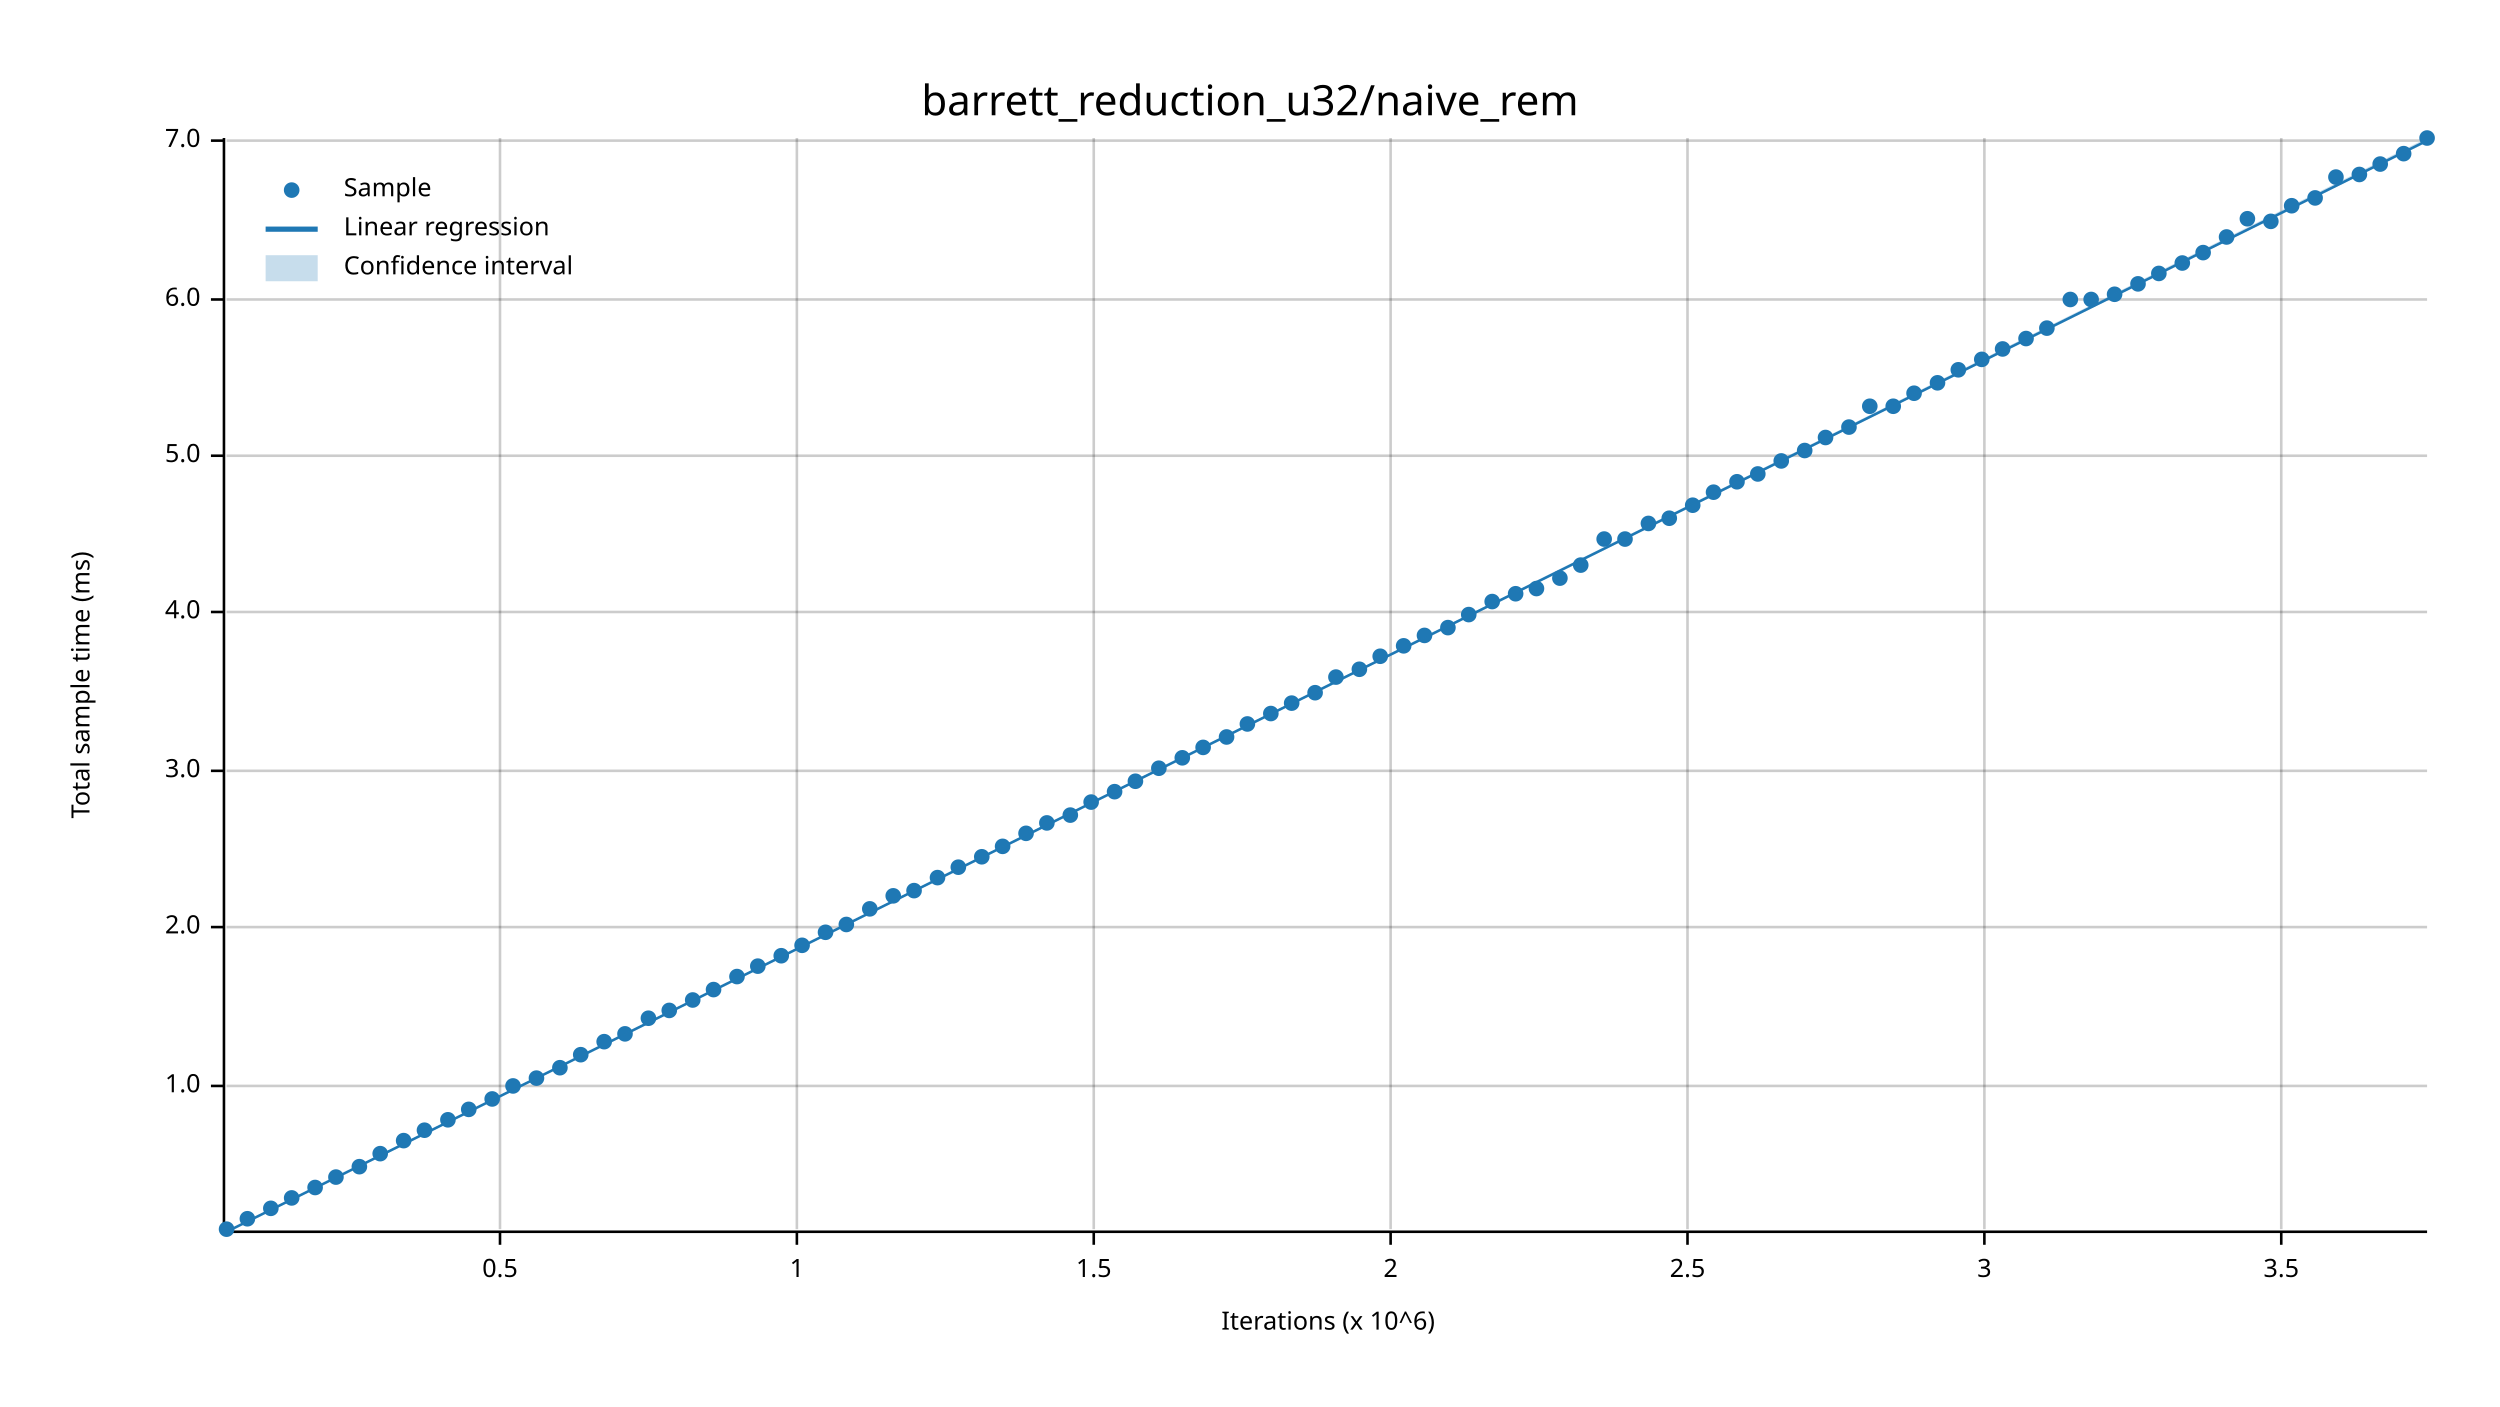
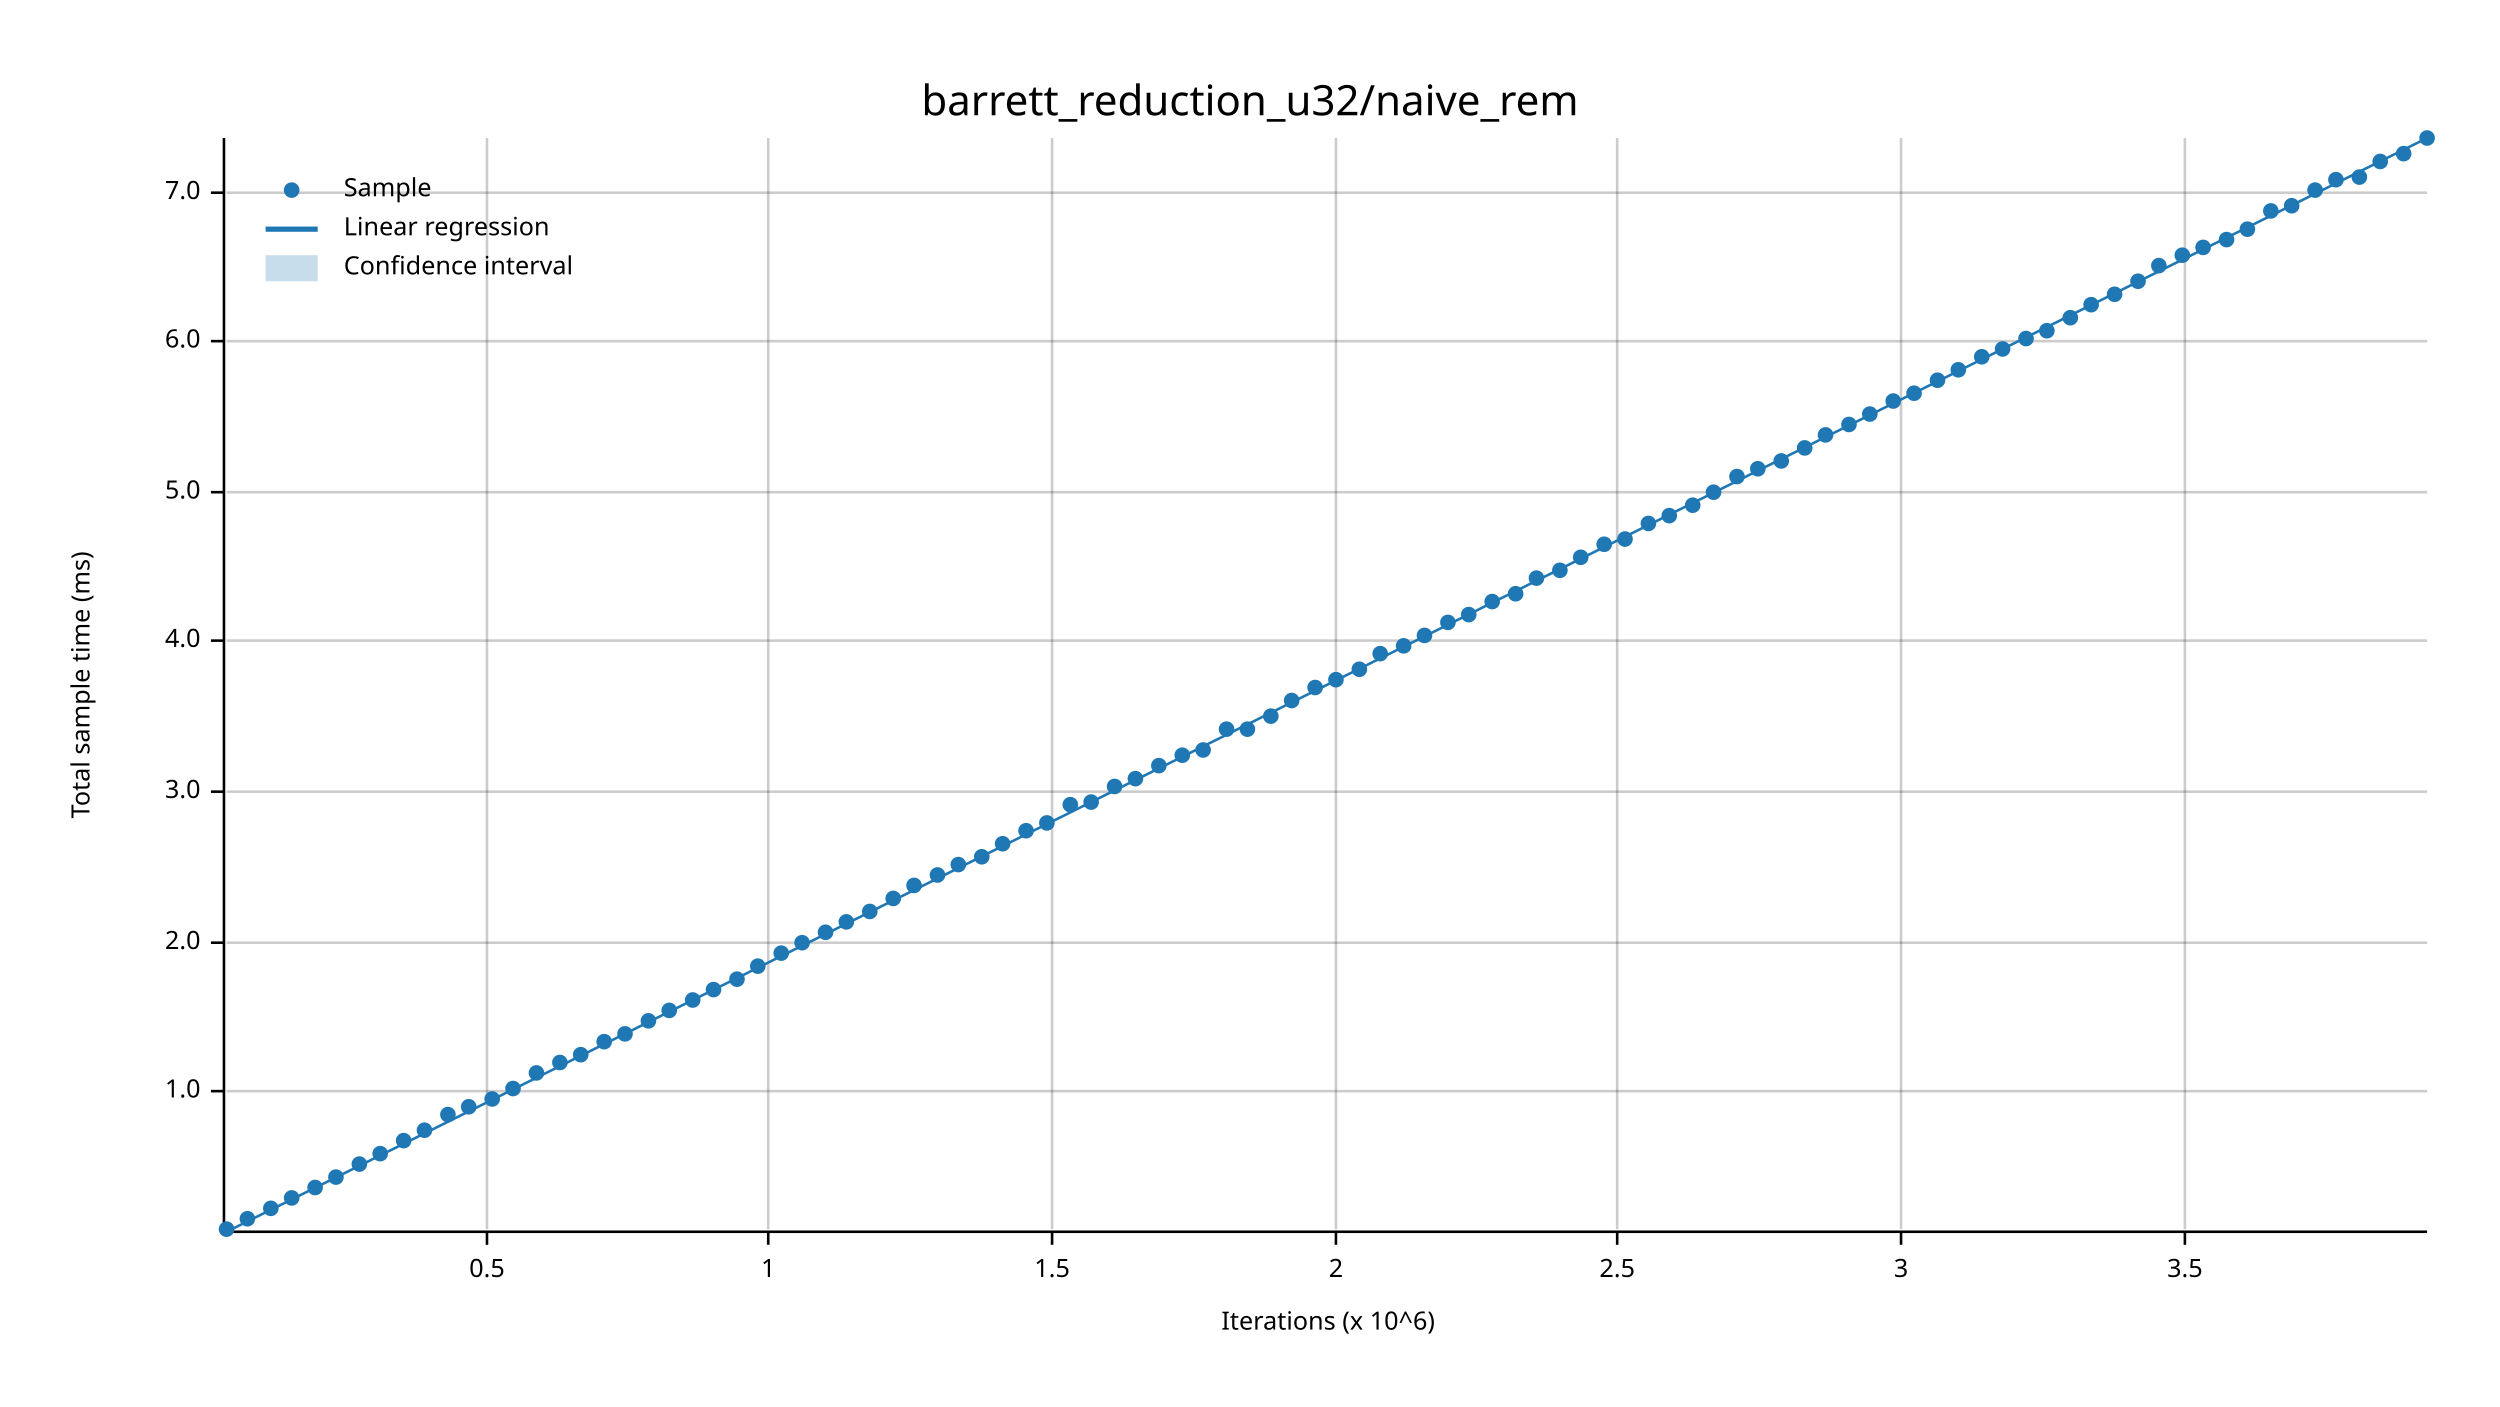
<svg xmlns="http://www.w3.org/2000/svg" width="960" height="540" viewBox="0 0 960 540">
  <text x="480" y="32" dy="0.76em" text-anchor="middle" font-family="sans-serif" font-size="16.129" opacity="1" fill="#000000">
barrett_reduction_u32/naive_rem
</text>
  <text x="27" y="263" dy="0.76em" text-anchor="middle" font-family="sans-serif" font-size="9.677" opacity="1" fill="#000000" transform="rotate(270, 27, 263)">
Total sample time (ms)
</text>
  <text x="510" y="513" dy="-0.5ex" text-anchor="middle" font-family="sans-serif" font-size="9.677" opacity="1" fill="#000000">
Iterations (x 10^6)
</text>
-   <line opacity="0.2" stroke="#000000" stroke-width="1" x1="192" y1="472" x2="192" y2="53" />
-   <line opacity="0.2" stroke="#000000" stroke-width="1" x1="306" y1="472" x2="306" y2="53" />
-   <line opacity="0.2" stroke="#000000" stroke-width="1" x1="420" y1="472" x2="420" y2="53" />
-   <line opacity="0.2" stroke="#000000" stroke-width="1" x1="534" y1="472" x2="534" y2="53" />
-   <line opacity="0.2" stroke="#000000" stroke-width="1" x1="648" y1="472" x2="648" y2="53" />
-   <line opacity="0.2" stroke="#000000" stroke-width="1" x1="762" y1="472" x2="762" y2="53" />
-   <line opacity="0.2" stroke="#000000" stroke-width="1" x1="876" y1="472" x2="876" y2="53" />
-   <line opacity="0.2" stroke="#000000" stroke-width="1" x1="87" y1="417" x2="932" y2="417" />
-   <line opacity="0.2" stroke="#000000" stroke-width="1" x1="87" y1="356" x2="932" y2="356" />
-   <line opacity="0.2" stroke="#000000" stroke-width="1" x1="87" y1="296" x2="932" y2="296" />
-   <line opacity="0.2" stroke="#000000" stroke-width="1" x1="87" y1="235" x2="932" y2="235" />
-   <line opacity="0.2" stroke="#000000" stroke-width="1" x1="87" y1="175" x2="932" y2="175" />
-   <line opacity="0.2" stroke="#000000" stroke-width="1" x1="87" y1="115" x2="932" y2="115" />
-   <line opacity="0.2" stroke="#000000" stroke-width="1" x1="87" y1="54" x2="932" y2="54" />
+   <line opacity="0.2" stroke="#000000" stroke-width="1" x1="187" y1="472" x2="187" y2="53" />
+   <line opacity="0.2" stroke="#000000" stroke-width="1" x1="295" y1="472" x2="295" y2="53" />
+   <line opacity="0.2" stroke="#000000" stroke-width="1" x1="404" y1="472" x2="404" y2="53" />
+   <line opacity="0.2" stroke="#000000" stroke-width="1" x1="513" y1="472" x2="513" y2="53" />
+   <line opacity="0.2" stroke="#000000" stroke-width="1" x1="621" y1="472" x2="621" y2="53" />
+   <line opacity="0.2" stroke="#000000" stroke-width="1" x1="730" y1="472" x2="730" y2="53" />
+   <line opacity="0.2" stroke="#000000" stroke-width="1" x1="839" y1="472" x2="839" y2="53" />
+   <line opacity="0.2" stroke="#000000" stroke-width="1" x1="87" y1="419" x2="932" y2="419" />
+   <line opacity="0.2" stroke="#000000" stroke-width="1" x1="87" y1="362" x2="932" y2="362" />
+   <line opacity="0.2" stroke="#000000" stroke-width="1" x1="87" y1="304" x2="932" y2="304" />
+   <line opacity="0.2" stroke="#000000" stroke-width="1" x1="87" y1="246" x2="932" y2="246" />
+   <line opacity="0.2" stroke="#000000" stroke-width="1" x1="87" y1="189" x2="932" y2="189" />
+   <line opacity="0.2" stroke="#000000" stroke-width="1" x1="87" y1="131" x2="932" y2="131" />
+   <line opacity="0.2" stroke="#000000" stroke-width="1" x1="87" y1="74" x2="932" y2="74" />
  <polyline fill="none" opacity="1" stroke="#000000" stroke-width="1" points="86,53 86,472 " />
-   <text x="77" y="417" dy="0.5ex" text-anchor="end" font-family="sans-serif" font-size="9.677" opacity="1" fill="#000000">
+   <text x="77" y="419" dy="0.5ex" text-anchor="end" font-family="sans-serif" font-size="9.677" opacity="1" fill="#000000">
1.0
</text>
-   <polyline fill="none" opacity="1" stroke="#000000" stroke-width="1" points="81,417 86,417 " />
-   <text x="77" y="356" dy="0.5ex" text-anchor="end" font-family="sans-serif" font-size="9.677" opacity="1" fill="#000000">
+   <polyline fill="none" opacity="1" stroke="#000000" stroke-width="1" points="81,419 86,419 " />
+   <text x="77" y="362" dy="0.5ex" text-anchor="end" font-family="sans-serif" font-size="9.677" opacity="1" fill="#000000">
2.0
</text>
-   <polyline fill="none" opacity="1" stroke="#000000" stroke-width="1" points="81,356 86,356 " />
-   <text x="77" y="296" dy="0.5ex" text-anchor="end" font-family="sans-serif" font-size="9.677" opacity="1" fill="#000000">
+   <polyline fill="none" opacity="1" stroke="#000000" stroke-width="1" points="81,362 86,362 " />
+   <text x="77" y="304" dy="0.5ex" text-anchor="end" font-family="sans-serif" font-size="9.677" opacity="1" fill="#000000">
3.0
</text>
-   <polyline fill="none" opacity="1" stroke="#000000" stroke-width="1" points="81,296 86,296 " />
-   <text x="77" y="235" dy="0.5ex" text-anchor="end" font-family="sans-serif" font-size="9.677" opacity="1" fill="#000000">
+   <polyline fill="none" opacity="1" stroke="#000000" stroke-width="1" points="81,304 86,304 " />
+   <text x="77" y="246" dy="0.5ex" text-anchor="end" font-family="sans-serif" font-size="9.677" opacity="1" fill="#000000">
4.0
</text>
-   <polyline fill="none" opacity="1" stroke="#000000" stroke-width="1" points="81,235 86,235 " />
-   <text x="77" y="175" dy="0.5ex" text-anchor="end" font-family="sans-serif" font-size="9.677" opacity="1" fill="#000000">
+   <polyline fill="none" opacity="1" stroke="#000000" stroke-width="1" points="81,246 86,246 " />
+   <text x="77" y="189" dy="0.5ex" text-anchor="end" font-family="sans-serif" font-size="9.677" opacity="1" fill="#000000">
5.0
</text>
-   <polyline fill="none" opacity="1" stroke="#000000" stroke-width="1" points="81,175 86,175 " />
-   <text x="77" y="115" dy="0.5ex" text-anchor="end" font-family="sans-serif" font-size="9.677" opacity="1" fill="#000000">
+   <polyline fill="none" opacity="1" stroke="#000000" stroke-width="1" points="81,189 86,189 " />
+   <text x="77" y="131" dy="0.5ex" text-anchor="end" font-family="sans-serif" font-size="9.677" opacity="1" fill="#000000">
6.0
</text>
-   <polyline fill="none" opacity="1" stroke="#000000" stroke-width="1" points="81,115 86,115 " />
-   <text x="77" y="54" dy="0.5ex" text-anchor="end" font-family="sans-serif" font-size="9.677" opacity="1" fill="#000000">
+   <polyline fill="none" opacity="1" stroke="#000000" stroke-width="1" points="81,131 86,131 " />
+   <text x="77" y="74" dy="0.5ex" text-anchor="end" font-family="sans-serif" font-size="9.677" opacity="1" fill="#000000">
7.0
</text>
-   <polyline fill="none" opacity="1" stroke="#000000" stroke-width="1" points="81,54 86,54 " />
+   <polyline fill="none" opacity="1" stroke="#000000" stroke-width="1" points="81,74 86,74 " />
  <polyline fill="none" opacity="1" stroke="#000000" stroke-width="1" points="87,473 932,473 " />
-   <text x="192" y="483" dy="0.76em" text-anchor="middle" font-family="sans-serif" font-size="9.677" opacity="1" fill="#000000">
+   <text x="187" y="483" dy="0.76em" text-anchor="middle" font-family="sans-serif" font-size="9.677" opacity="1" fill="#000000">
0.5
</text>
-   <polyline fill="none" opacity="1" stroke="#000000" stroke-width="1" points="192,473 192,478 " />
-   <text x="306" y="483" dy="0.76em" text-anchor="middle" font-family="sans-serif" font-size="9.677" opacity="1" fill="#000000">
+   <polyline fill="none" opacity="1" stroke="#000000" stroke-width="1" points="187,473 187,478 " />
+   <text x="295" y="483" dy="0.76em" text-anchor="middle" font-family="sans-serif" font-size="9.677" opacity="1" fill="#000000">
1
</text>
-   <polyline fill="none" opacity="1" stroke="#000000" stroke-width="1" points="306,473 306,478 " />
-   <text x="420" y="483" dy="0.76em" text-anchor="middle" font-family="sans-serif" font-size="9.677" opacity="1" fill="#000000">
+   <polyline fill="none" opacity="1" stroke="#000000" stroke-width="1" points="295,473 295,478 " />
+   <text x="404" y="483" dy="0.76em" text-anchor="middle" font-family="sans-serif" font-size="9.677" opacity="1" fill="#000000">
1.5
</text>
-   <polyline fill="none" opacity="1" stroke="#000000" stroke-width="1" points="420,473 420,478 " />
-   <text x="534" y="483" dy="0.76em" text-anchor="middle" font-family="sans-serif" font-size="9.677" opacity="1" fill="#000000">
+   <polyline fill="none" opacity="1" stroke="#000000" stroke-width="1" points="404,473 404,478 " />
+   <text x="513" y="483" dy="0.76em" text-anchor="middle" font-family="sans-serif" font-size="9.677" opacity="1" fill="#000000">
2
</text>
-   <polyline fill="none" opacity="1" stroke="#000000" stroke-width="1" points="534,473 534,478 " />
-   <text x="648" y="483" dy="0.76em" text-anchor="middle" font-family="sans-serif" font-size="9.677" opacity="1" fill="#000000">
+   <polyline fill="none" opacity="1" stroke="#000000" stroke-width="1" points="513,473 513,478 " />
+   <text x="621" y="483" dy="0.76em" text-anchor="middle" font-family="sans-serif" font-size="9.677" opacity="1" fill="#000000">
2.5
</text>
-   <polyline fill="none" opacity="1" stroke="#000000" stroke-width="1" points="648,473 648,478 " />
-   <text x="762" y="483" dy="0.76em" text-anchor="middle" font-family="sans-serif" font-size="9.677" opacity="1" fill="#000000">
+   <polyline fill="none" opacity="1" stroke="#000000" stroke-width="1" points="621,473 621,478 " />
+   <text x="730" y="483" dy="0.76em" text-anchor="middle" font-family="sans-serif" font-size="9.677" opacity="1" fill="#000000">
3
</text>
-   <polyline fill="none" opacity="1" stroke="#000000" stroke-width="1" points="762,473 762,478 " />
-   <text x="876" y="483" dy="0.76em" text-anchor="middle" font-family="sans-serif" font-size="9.677" opacity="1" fill="#000000">
+   <polyline fill="none" opacity="1" stroke="#000000" stroke-width="1" points="730,473 730,478 " />
+   <text x="839" y="483" dy="0.76em" text-anchor="middle" font-family="sans-serif" font-size="9.677" opacity="1" fill="#000000">
3.5
</text>
-   <polyline fill="none" opacity="1" stroke="#000000" stroke-width="1" points="876,473 876,478 " />
+   <polyline fill="none" opacity="1" stroke="#000000" stroke-width="1" points="839,473 839,478 " />
  <circle cx="87" cy="472" r="3" opacity="1" fill="#1F78B4" stroke="none" stroke-width="1" />
  <circle cx="95" cy="468" r="3" opacity="1" fill="#1F78B4" stroke="none" stroke-width="1" />
  <circle cx="104" cy="464" r="3" opacity="1" fill="#1F78B4" stroke="none" stroke-width="1" />
  <circle cx="112" cy="460" r="3" opacity="1" fill="#1F78B4" stroke="none" stroke-width="1" />
  <circle cx="121" cy="456" r="3" opacity="1" fill="#1F78B4" stroke="none" stroke-width="1" />
  <circle cx="129" cy="452" r="3" opacity="1" fill="#1F78B4" stroke="none" stroke-width="1" />
-   <circle cx="138" cy="448" r="3" opacity="1" fill="#1F78B4" stroke="none" stroke-width="1" />
+   <circle cx="138" cy="447" r="3" opacity="1" fill="#1F78B4" stroke="none" stroke-width="1" />
  <circle cx="146" cy="443" r="3" opacity="1" fill="#1F78B4" stroke="none" stroke-width="1" />
  <circle cx="155" cy="438" r="3" opacity="1" fill="#1F78B4" stroke="none" stroke-width="1" />
  <circle cx="163" cy="434" r="3" opacity="1" fill="#1F78B4" stroke="none" stroke-width="1" />
-   <circle cx="172" cy="430" r="3" opacity="1" fill="#1F78B4" stroke="none" stroke-width="1" />
-   <circle cx="180" cy="426" r="3" opacity="1" fill="#1F78B4" stroke="none" stroke-width="1" />
+   <circle cx="172" cy="428" r="3" opacity="1" fill="#1F78B4" stroke="none" stroke-width="1" />
+   <circle cx="180" cy="425" r="3" opacity="1" fill="#1F78B4" stroke="none" stroke-width="1" />
  <circle cx="189" cy="422" r="3" opacity="1" fill="#1F78B4" stroke="none" stroke-width="1" />
-   <circle cx="197" cy="417" r="3" opacity="1" fill="#1F78B4" stroke="none" stroke-width="1" />
-   <circle cx="206" cy="414" r="3" opacity="1" fill="#1F78B4" stroke="none" stroke-width="1" />
-   <circle cx="215" cy="410" r="3" opacity="1" fill="#1F78B4" stroke="none" stroke-width="1" />
+   <circle cx="197" cy="418" r="3" opacity="1" fill="#1F78B4" stroke="none" stroke-width="1" />
+   <circle cx="206" cy="412" r="3" opacity="1" fill="#1F78B4" stroke="none" stroke-width="1" />
+   <circle cx="215" cy="408" r="3" opacity="1" fill="#1F78B4" stroke="none" stroke-width="1" />
  <circle cx="223" cy="405" r="3" opacity="1" fill="#1F78B4" stroke="none" stroke-width="1" />
  <circle cx="232" cy="400" r="3" opacity="1" fill="#1F78B4" stroke="none" stroke-width="1" />
  <circle cx="240" cy="397" r="3" opacity="1" fill="#1F78B4" stroke="none" stroke-width="1" />
-   <circle cx="249" cy="391" r="3" opacity="1" fill="#1F78B4" stroke="none" stroke-width="1" />
+   <circle cx="249" cy="392" r="3" opacity="1" fill="#1F78B4" stroke="none" stroke-width="1" />
  <circle cx="257" cy="388" r="3" opacity="1" fill="#1F78B4" stroke="none" stroke-width="1" />
  <circle cx="266" cy="384" r="3" opacity="1" fill="#1F78B4" stroke="none" stroke-width="1" />
  <circle cx="274" cy="380" r="3" opacity="1" fill="#1F78B4" stroke="none" stroke-width="1" />
-   <circle cx="283" cy="375" r="3" opacity="1" fill="#1F78B4" stroke="none" stroke-width="1" />
+   <circle cx="283" cy="376" r="3" opacity="1" fill="#1F78B4" stroke="none" stroke-width="1" />
  <circle cx="291" cy="371" r="3" opacity="1" fill="#1F78B4" stroke="none" stroke-width="1" />
-   <circle cx="300" cy="367" r="3" opacity="1" fill="#1F78B4" stroke="none" stroke-width="1" />
-   <circle cx="308" cy="363" r="3" opacity="1" fill="#1F78B4" stroke="none" stroke-width="1" />
+   <circle cx="300" cy="366" r="3" opacity="1" fill="#1F78B4" stroke="none" stroke-width="1" />
+   <circle cx="308" cy="362" r="3" opacity="1" fill="#1F78B4" stroke="none" stroke-width="1" />
  <circle cx="317" cy="358" r="3" opacity="1" fill="#1F78B4" stroke="none" stroke-width="1" />
-   <circle cx="325" cy="355" r="3" opacity="1" fill="#1F78B4" stroke="none" stroke-width="1" />
-   <circle cx="334" cy="349" r="3" opacity="1" fill="#1F78B4" stroke="none" stroke-width="1" />
-   <circle cx="343" cy="344" r="3" opacity="1" fill="#1F78B4" stroke="none" stroke-width="1" />
-   <circle cx="351" cy="342" r="3" opacity="1" fill="#1F78B4" stroke="none" stroke-width="1" />
-   <circle cx="360" cy="337" r="3" opacity="1" fill="#1F78B4" stroke="none" stroke-width="1" />
-   <circle cx="368" cy="333" r="3" opacity="1" fill="#1F78B4" stroke="none" stroke-width="1" />
+   <circle cx="325" cy="354" r="3" opacity="1" fill="#1F78B4" stroke="none" stroke-width="1" />
+   <circle cx="334" cy="350" r="3" opacity="1" fill="#1F78B4" stroke="none" stroke-width="1" />
+   <circle cx="343" cy="345" r="3" opacity="1" fill="#1F78B4" stroke="none" stroke-width="1" />
+   <circle cx="351" cy="340" r="3" opacity="1" fill="#1F78B4" stroke="none" stroke-width="1" />
+   <circle cx="360" cy="336" r="3" opacity="1" fill="#1F78B4" stroke="none" stroke-width="1" />
+   <circle cx="368" cy="332" r="3" opacity="1" fill="#1F78B4" stroke="none" stroke-width="1" />
  <circle cx="377" cy="329" r="3" opacity="1" fill="#1F78B4" stroke="none" stroke-width="1" />
-   <circle cx="385" cy="325" r="3" opacity="1" fill="#1F78B4" stroke="none" stroke-width="1" />
-   <circle cx="394" cy="320" r="3" opacity="1" fill="#1F78B4" stroke="none" stroke-width="1" />
+   <circle cx="385" cy="324" r="3" opacity="1" fill="#1F78B4" stroke="none" stroke-width="1" />
+   <circle cx="394" cy="319" r="3" opacity="1" fill="#1F78B4" stroke="none" stroke-width="1" />
  <circle cx="402" cy="316" r="3" opacity="1" fill="#1F78B4" stroke="none" stroke-width="1" />
-   <circle cx="411" cy="313" r="3" opacity="1" fill="#1F78B4" stroke="none" stroke-width="1" />
+   <circle cx="411" cy="309" r="3" opacity="1" fill="#1F78B4" stroke="none" stroke-width="1" />
  <circle cx="419" cy="308" r="3" opacity="1" fill="#1F78B4" stroke="none" stroke-width="1" />
-   <circle cx="428" cy="304" r="3" opacity="1" fill="#1F78B4" stroke="none" stroke-width="1" />
-   <circle cx="436" cy="300" r="3" opacity="1" fill="#1F78B4" stroke="none" stroke-width="1" />
-   <circle cx="445" cy="295" r="3" opacity="1" fill="#1F78B4" stroke="none" stroke-width="1" />
-   <circle cx="454" cy="291" r="3" opacity="1" fill="#1F78B4" stroke="none" stroke-width="1" />
-   <circle cx="462" cy="287" r="3" opacity="1" fill="#1F78B4" stroke="none" stroke-width="1" />
-   <circle cx="471" cy="283" r="3" opacity="1" fill="#1F78B4" stroke="none" stroke-width="1" />
-   <circle cx="479" cy="278" r="3" opacity="1" fill="#1F78B4" stroke="none" stroke-width="1" />
-   <circle cx="488" cy="274" r="3" opacity="1" fill="#1F78B4" stroke="none" stroke-width="1" />
-   <circle cx="496" cy="270" r="3" opacity="1" fill="#1F78B4" stroke="none" stroke-width="1" />
-   <circle cx="505" cy="266" r="3" opacity="1" fill="#1F78B4" stroke="none" stroke-width="1" />
-   <circle cx="513" cy="260" r="3" opacity="1" fill="#1F78B4" stroke="none" stroke-width="1" />
+   <circle cx="428" cy="302" r="3" opacity="1" fill="#1F78B4" stroke="none" stroke-width="1" />
+   <circle cx="436" cy="299" r="3" opacity="1" fill="#1F78B4" stroke="none" stroke-width="1" />
+   <circle cx="445" cy="294" r="3" opacity="1" fill="#1F78B4" stroke="none" stroke-width="1" />
+   <circle cx="454" cy="290" r="3" opacity="1" fill="#1F78B4" stroke="none" stroke-width="1" />
+   <circle cx="462" cy="288" r="3" opacity="1" fill="#1F78B4" stroke="none" stroke-width="1" />
+   <circle cx="471" cy="280" r="3" opacity="1" fill="#1F78B4" stroke="none" stroke-width="1" />
+   <circle cx="479" cy="280" r="3" opacity="1" fill="#1F78B4" stroke="none" stroke-width="1" />
+   <circle cx="488" cy="275" r="3" opacity="1" fill="#1F78B4" stroke="none" stroke-width="1" />
+   <circle cx="496" cy="269" r="3" opacity="1" fill="#1F78B4" stroke="none" stroke-width="1" />
+   <circle cx="505" cy="264" r="3" opacity="1" fill="#1F78B4" stroke="none" stroke-width="1" />
+   <circle cx="513" cy="261" r="3" opacity="1" fill="#1F78B4" stroke="none" stroke-width="1" />
  <circle cx="522" cy="257" r="3" opacity="1" fill="#1F78B4" stroke="none" stroke-width="1" />
-   <circle cx="530" cy="252" r="3" opacity="1" fill="#1F78B4" stroke="none" stroke-width="1" />
+   <circle cx="530" cy="251" r="3" opacity="1" fill="#1F78B4" stroke="none" stroke-width="1" />
  <circle cx="539" cy="248" r="3" opacity="1" fill="#1F78B4" stroke="none" stroke-width="1" />
  <circle cx="547" cy="244" r="3" opacity="1" fill="#1F78B4" stroke="none" stroke-width="1" />
-   <circle cx="556" cy="241" r="3" opacity="1" fill="#1F78B4" stroke="none" stroke-width="1" />
+   <circle cx="556" cy="239" r="3" opacity="1" fill="#1F78B4" stroke="none" stroke-width="1" />
  <circle cx="564" cy="236" r="3" opacity="1" fill="#1F78B4" stroke="none" stroke-width="1" />
  <circle cx="573" cy="231" r="3" opacity="1" fill="#1F78B4" stroke="none" stroke-width="1" />
  <circle cx="582" cy="228" r="3" opacity="1" fill="#1F78B4" stroke="none" stroke-width="1" />
-   <circle cx="590" cy="226" r="3" opacity="1" fill="#1F78B4" stroke="none" stroke-width="1" />
-   <circle cx="599" cy="222" r="3" opacity="1" fill="#1F78B4" stroke="none" stroke-width="1" />
-   <circle cx="607" cy="217" r="3" opacity="1" fill="#1F78B4" stroke="none" stroke-width="1" />
-   <circle cx="616" cy="207" r="3" opacity="1" fill="#1F78B4" stroke="none" stroke-width="1" />
+   <circle cx="590" cy="222" r="3" opacity="1" fill="#1F78B4" stroke="none" stroke-width="1" />
+   <circle cx="599" cy="219" r="3" opacity="1" fill="#1F78B4" stroke="none" stroke-width="1" />
+   <circle cx="607" cy="214" r="3" opacity="1" fill="#1F78B4" stroke="none" stroke-width="1" />
+   <circle cx="616" cy="209" r="3" opacity="1" fill="#1F78B4" stroke="none" stroke-width="1" />
  <circle cx="624" cy="207" r="3" opacity="1" fill="#1F78B4" stroke="none" stroke-width="1" />
  <circle cx="633" cy="201" r="3" opacity="1" fill="#1F78B4" stroke="none" stroke-width="1" />
-   <circle cx="641" cy="199" r="3" opacity="1" fill="#1F78B4" stroke="none" stroke-width="1" />
+   <circle cx="641" cy="198" r="3" opacity="1" fill="#1F78B4" stroke="none" stroke-width="1" />
  <circle cx="650" cy="194" r="3" opacity="1" fill="#1F78B4" stroke="none" stroke-width="1" />
  <circle cx="658" cy="189" r="3" opacity="1" fill="#1F78B4" stroke="none" stroke-width="1" />
-   <circle cx="667" cy="185" r="3" opacity="1" fill="#1F78B4" stroke="none" stroke-width="1" />
-   <circle cx="675" cy="182" r="3" opacity="1" fill="#1F78B4" stroke="none" stroke-width="1" />
+   <circle cx="667" cy="183" r="3" opacity="1" fill="#1F78B4" stroke="none" stroke-width="1" />
+   <circle cx="675" cy="180" r="3" opacity="1" fill="#1F78B4" stroke="none" stroke-width="1" />
  <circle cx="684" cy="177" r="3" opacity="1" fill="#1F78B4" stroke="none" stroke-width="1" />
-   <circle cx="693" cy="173" r="3" opacity="1" fill="#1F78B4" stroke="none" stroke-width="1" />
-   <circle cx="701" cy="168" r="3" opacity="1" fill="#1F78B4" stroke="none" stroke-width="1" />
-   <circle cx="710" cy="164" r="3" opacity="1" fill="#1F78B4" stroke="none" stroke-width="1" />
-   <circle cx="718" cy="156" r="3" opacity="1" fill="#1F78B4" stroke="none" stroke-width="1" />
-   <circle cx="727" cy="156" r="3" opacity="1" fill="#1F78B4" stroke="none" stroke-width="1" />
+   <circle cx="693" cy="172" r="3" opacity="1" fill="#1F78B4" stroke="none" stroke-width="1" />
+   <circle cx="701" cy="167" r="3" opacity="1" fill="#1F78B4" stroke="none" stroke-width="1" />
+   <circle cx="710" cy="163" r="3" opacity="1" fill="#1F78B4" stroke="none" stroke-width="1" />
+   <circle cx="718" cy="159" r="3" opacity="1" fill="#1F78B4" stroke="none" stroke-width="1" />
+   <circle cx="727" cy="154" r="3" opacity="1" fill="#1F78B4" stroke="none" stroke-width="1" />
  <circle cx="735" cy="151" r="3" opacity="1" fill="#1F78B4" stroke="none" stroke-width="1" />
-   <circle cx="744" cy="147" r="3" opacity="1" fill="#1F78B4" stroke="none" stroke-width="1" />
+   <circle cx="744" cy="146" r="3" opacity="1" fill="#1F78B4" stroke="none" stroke-width="1" />
  <circle cx="752" cy="142" r="3" opacity="1" fill="#1F78B4" stroke="none" stroke-width="1" />
-   <circle cx="761" cy="138" r="3" opacity="1" fill="#1F78B4" stroke="none" stroke-width="1" />
+   <circle cx="761" cy="137" r="3" opacity="1" fill="#1F78B4" stroke="none" stroke-width="1" />
  <circle cx="769" cy="134" r="3" opacity="1" fill="#1F78B4" stroke="none" stroke-width="1" />
  <circle cx="778" cy="130" r="3" opacity="1" fill="#1F78B4" stroke="none" stroke-width="1" />
-   <circle cx="786" cy="126" r="3" opacity="1" fill="#1F78B4" stroke="none" stroke-width="1" />
-   <circle cx="795" cy="115" r="3" opacity="1" fill="#1F78B4" stroke="none" stroke-width="1" />
-   <circle cx="803" cy="115" r="3" opacity="1" fill="#1F78B4" stroke="none" stroke-width="1" />
+   <circle cx="786" cy="127" r="3" opacity="1" fill="#1F78B4" stroke="none" stroke-width="1" />
+   <circle cx="795" cy="122" r="3" opacity="1" fill="#1F78B4" stroke="none" stroke-width="1" />
+   <circle cx="803" cy="117" r="3" opacity="1" fill="#1F78B4" stroke="none" stroke-width="1" />
  <circle cx="812" cy="113" r="3" opacity="1" fill="#1F78B4" stroke="none" stroke-width="1" />
-   <circle cx="821" cy="109" r="3" opacity="1" fill="#1F78B4" stroke="none" stroke-width="1" />
-   <circle cx="829" cy="105" r="3" opacity="1" fill="#1F78B4" stroke="none" stroke-width="1" />
-   <circle cx="838" cy="101" r="3" opacity="1" fill="#1F78B4" stroke="none" stroke-width="1" />
-   <circle cx="846" cy="97" r="3" opacity="1" fill="#1F78B4" stroke="none" stroke-width="1" />
-   <circle cx="855" cy="91" r="3" opacity="1" fill="#1F78B4" stroke="none" stroke-width="1" />
-   <circle cx="863" cy="84" r="3" opacity="1" fill="#1F78B4" stroke="none" stroke-width="1" />
-   <circle cx="872" cy="85" r="3" opacity="1" fill="#1F78B4" stroke="none" stroke-width="1" />
+   <circle cx="821" cy="108" r="3" opacity="1" fill="#1F78B4" stroke="none" stroke-width="1" />
+   <circle cx="829" cy="102" r="3" opacity="1" fill="#1F78B4" stroke="none" stroke-width="1" />
+   <circle cx="838" cy="98" r="3" opacity="1" fill="#1F78B4" stroke="none" stroke-width="1" />
+   <circle cx="846" cy="95" r="3" opacity="1" fill="#1F78B4" stroke="none" stroke-width="1" />
+   <circle cx="855" cy="92" r="3" opacity="1" fill="#1F78B4" stroke="none" stroke-width="1" />
+   <circle cx="863" cy="88" r="3" opacity="1" fill="#1F78B4" stroke="none" stroke-width="1" />
+   <circle cx="872" cy="81" r="3" opacity="1" fill="#1F78B4" stroke="none" stroke-width="1" />
  <circle cx="880" cy="79" r="3" opacity="1" fill="#1F78B4" stroke="none" stroke-width="1" />
-   <circle cx="889" cy="76" r="3" opacity="1" fill="#1F78B4" stroke="none" stroke-width="1" />
-   <circle cx="897" cy="68" r="3" opacity="1" fill="#1F78B4" stroke="none" stroke-width="1" />
-   <circle cx="906" cy="67" r="3" opacity="1" fill="#1F78B4" stroke="none" stroke-width="1" />
-   <circle cx="914" cy="63" r="3" opacity="1" fill="#1F78B4" stroke="none" stroke-width="1" />
+   <circle cx="889" cy="73" r="3" opacity="1" fill="#1F78B4" stroke="none" stroke-width="1" />
+   <circle cx="897" cy="69" r="3" opacity="1" fill="#1F78B4" stroke="none" stroke-width="1" />
+   <circle cx="906" cy="68" r="3" opacity="1" fill="#1F78B4" stroke="none" stroke-width="1" />
+   <circle cx="914" cy="62" r="3" opacity="1" fill="#1F78B4" stroke="none" stroke-width="1" />
  <circle cx="923" cy="59" r="3" opacity="1" fill="#1F78B4" stroke="none" stroke-width="1" />
  <circle cx="932" cy="53" r="3" opacity="1" fill="#1F78B4" stroke="none" stroke-width="1" />
-   <polyline fill="none" opacity="1" stroke="#1F78B4" stroke-width="1" points="87,473 932,54 " />
-   <polygon opacity="0.25" fill="#1F78B4" points="87,473 932,54 932,53 " />
+   <polyline fill="none" opacity="1" stroke="#1F78B4" stroke-width="1" points="87,473 932,53 " />
+   <polygon opacity="0.25" fill="#1F78B4" points="87,473 932,53 932,53 " />
  <text x="132" y="68" dy="0.76em" text-anchor="start" font-family="sans-serif" font-size="9.677" opacity="1" fill="#000000">
Sample
</text>
  <text x="132" y="83" dy="0.76em" text-anchor="start" font-family="sans-serif" font-size="9.677" opacity="1" fill="#000000">
Linear regression
</text>
  <text x="132" y="98" dy="0.76em" text-anchor="start" font-family="sans-serif" font-size="9.677" opacity="1" fill="#000000">
Confidence interval
</text>
  <circle cx="112" cy="73" r="3" opacity="1" fill="#1F78B4" stroke="none" stroke-width="1" />
  <polyline fill="none" opacity="1" stroke="#1F78B4" stroke-width="2" points="102,88 122,88 " />
  <rect x="102" y="98" width="20" height="10" opacity="0.25" fill="#1F78B4" stroke="none" />
</svg>
